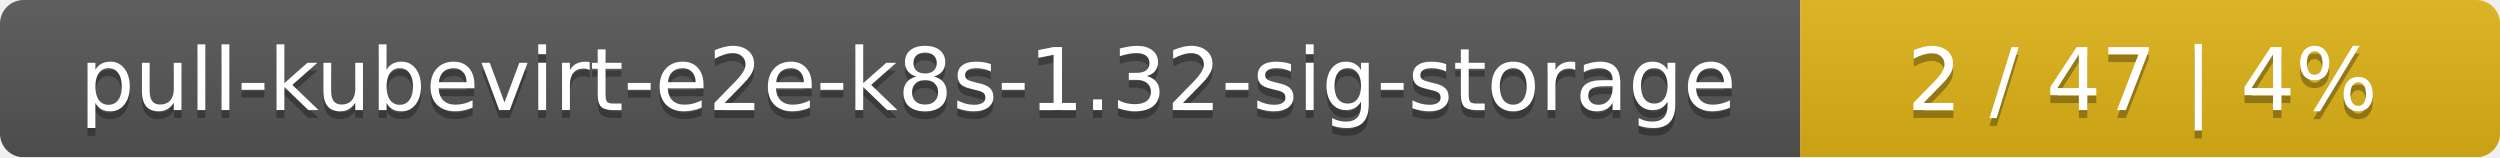
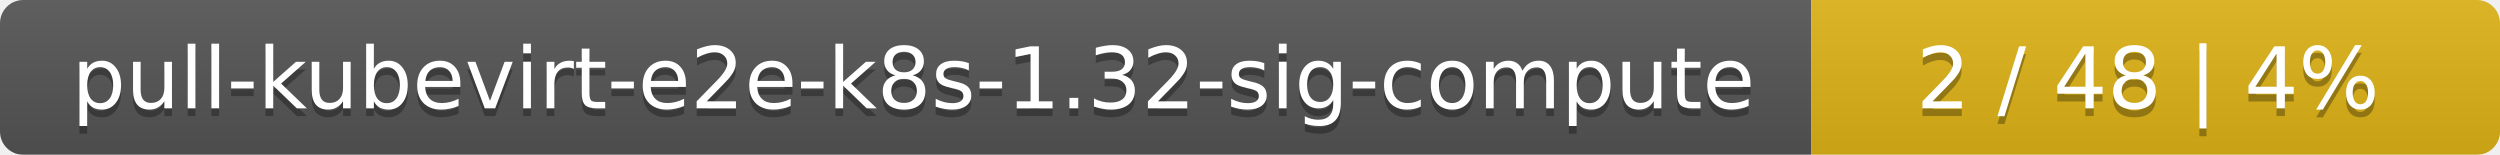
- <svg xmlns="http://www.w3.org/2000/svg" width="318" height="20">
+ <svg xmlns="http://www.w3.org/2000/svg" width="323" height="20">
  <linearGradient id="smooth" x2="0" y2="100%">
    <stop offset="0" stop-color="#bbb" stop-opacity=".1" />
    <stop offset="1" stop-opacity=".1" />
  </linearGradient>
  <mask id="round">
-     <rect width="318" height="20" rx="3" fill="#fff" />
+     <rect width="323" height="20" rx="3" fill="#fff" />
  </mask>
  <g mask="url(#round)">
-     <rect width="229" height="20" fill="#555" />
-     <rect x="229" width="89" height="20" fill="#dfb317" />
-     <rect width="318" height="20" fill="url(#smooth)" />
+     <rect width="234" height="20" fill="#555" />
+     <rect x="234" width="89" height="20" fill="#dfb317" />
+     <rect width="323" height="20" fill="url(#smooth)" />
  </g>
  <g fill="#fff" text-anchor="middle" font-family="DejaVu Sans,Verdana,Geneva,sans-serif" font-size="11">
-     <text x="115.5" y="15" fill="#010101" fill-opacity=".3">pull-kubevirt-e2e-k8s-1.32-sig-storage</text>
-     <text x="115.5" y="14">pull-kubevirt-e2e-k8s-1.32-sig-storage</text>
-     <text x="272.5" y="15" fill="#010101" fill-opacity=".3">2 / 47    |    4%</text>
-     <text x="272.5" y="14">2 / 47    |    4%</text>
+     <text x="118" y="15" fill="#010101" fill-opacity=".3">pull-kubevirt-e2e-k8s-1.32-sig-compute</text>
+     <text x="118" y="14">pull-kubevirt-e2e-k8s-1.32-sig-compute</text>
+     <text x="277.5" y="15" fill="#010101" fill-opacity=".3">2 / 48    |    4%</text>
+     <text x="277.5" y="14">2 / 48    |    4%</text>
  </g>
</svg>
